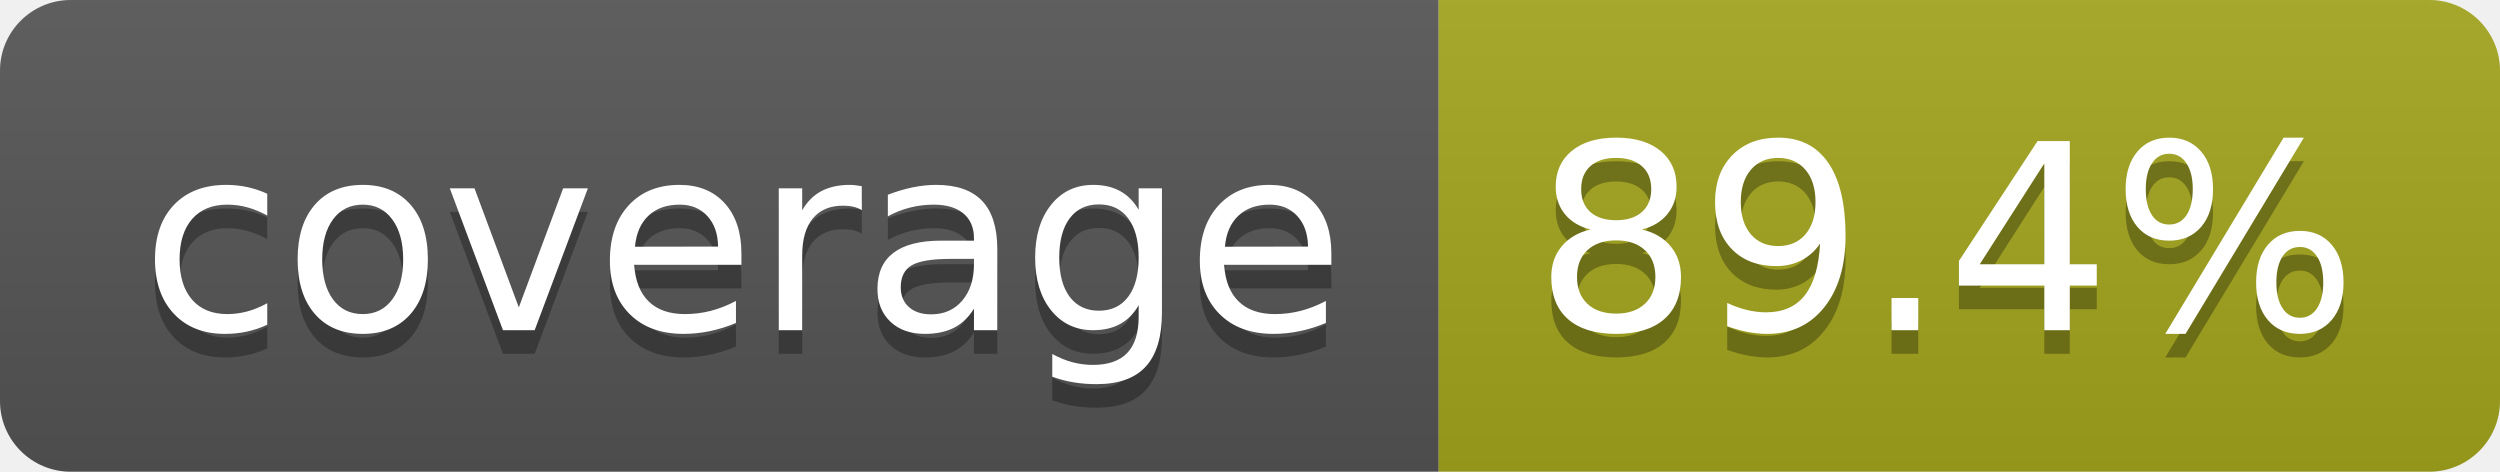
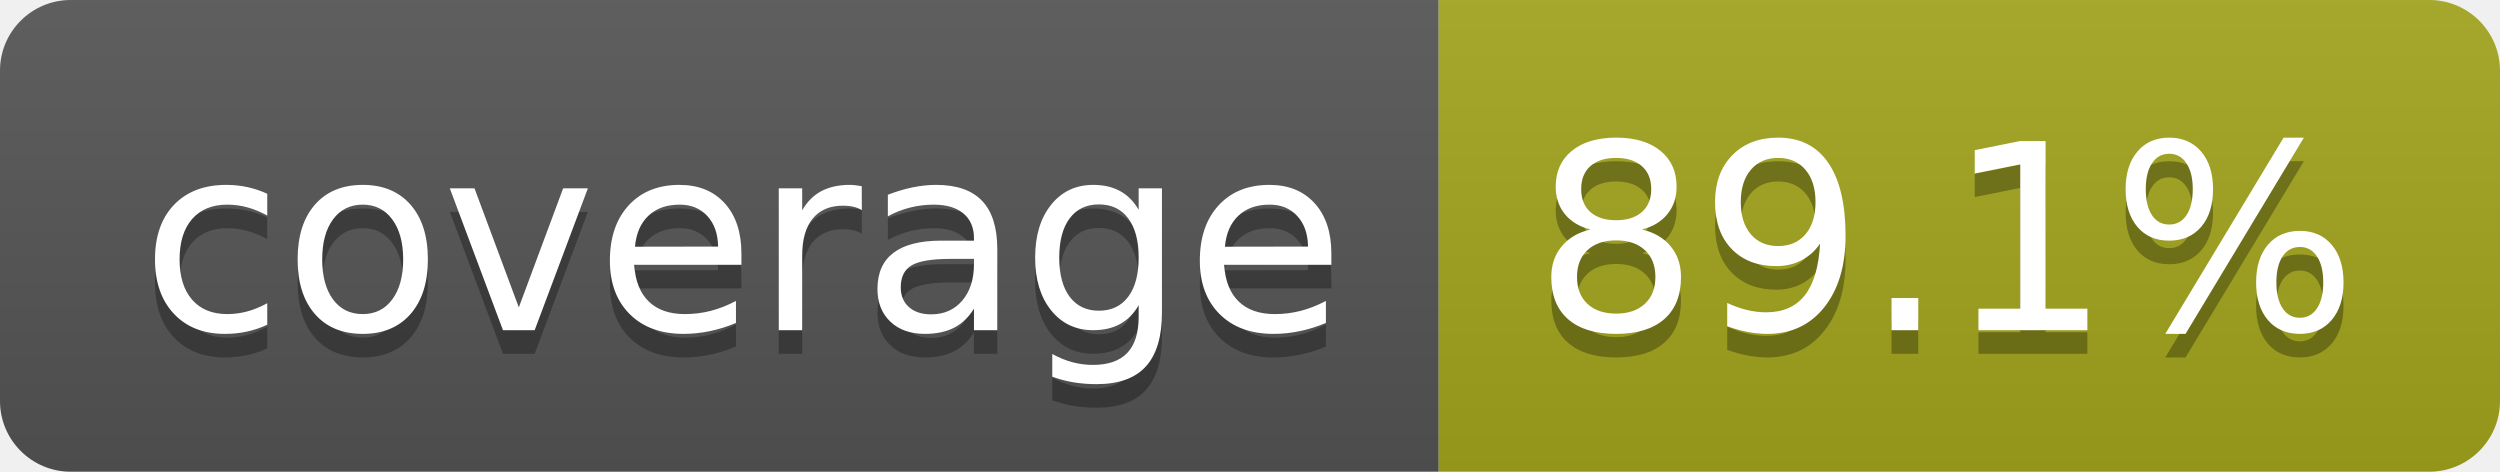
- <svg xmlns="http://www.w3.org/2000/svg" width="106" height="20" role="img" aria-label="coverage: 89.4%">
+ <svg xmlns="http://www.w3.org/2000/svg" width="106" height="20" role="img" aria-label="coverage: 89.1%">
  <linearGradient id="s" x2="0" y2="100%">
    <stop offset="0" stop-color="#bbb" stop-opacity=".1" />
    <stop offset="1" stop-opacity=".1" />
  </linearGradient>
  <clipPath id="r">
    <rect width="106" height="20" rx="3" fill="#fff" />
  </clipPath>
  <g clip-path="url(#r)">
    <rect width="61" height="20" fill="#555" />
    <rect x="61" width="45" height="20" fill="#a4a61d" />
    <rect width="106" height="20" fill="url(#s)" />
  </g>
  <g fill="#fff" text-anchor="middle" font-family="Verdana,Geneva,DejaVu Sans,sans-serif" text-rendering="geometricPrecision" font-size="110">
    <text aria-hidden="true" x="315" y="150" fill="#010101" fill-opacity=".3" transform="scale(.1)" textLength="510">coverage</text>
    <text x="315" y="140" transform="scale(.1)" fill="#fff" textLength="510">coverage</text>
-     <text aria-hidden="true" x="825" y="150" fill="#010101" fill-opacity=".3" transform="scale(.1)" textLength="350">89.4%</text>
-     <text x="825" y="140" transform="scale(.1)" fill="#fff" textLength="350">89.4%</text>
+     <text aria-hidden="true" x="825" y="150" fill="#010101" fill-opacity=".3" transform="scale(.1)" textLength="350">89.1%</text>
+     <text x="825" y="140" transform="scale(.1)" fill="#fff" textLength="350">89.1%</text>
  </g>
</svg>
